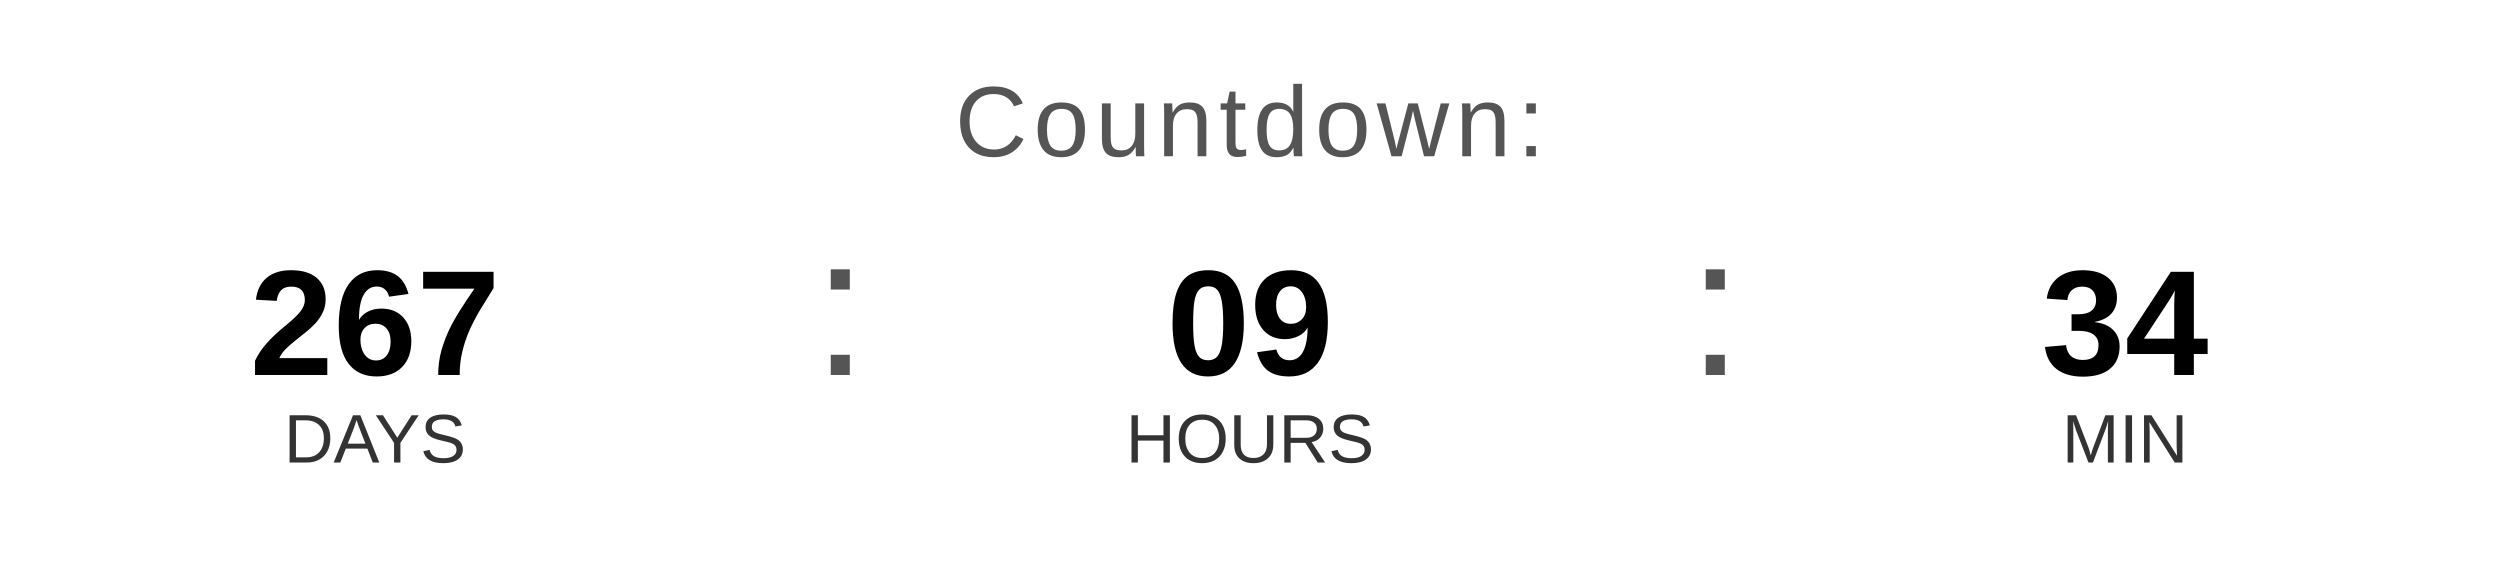
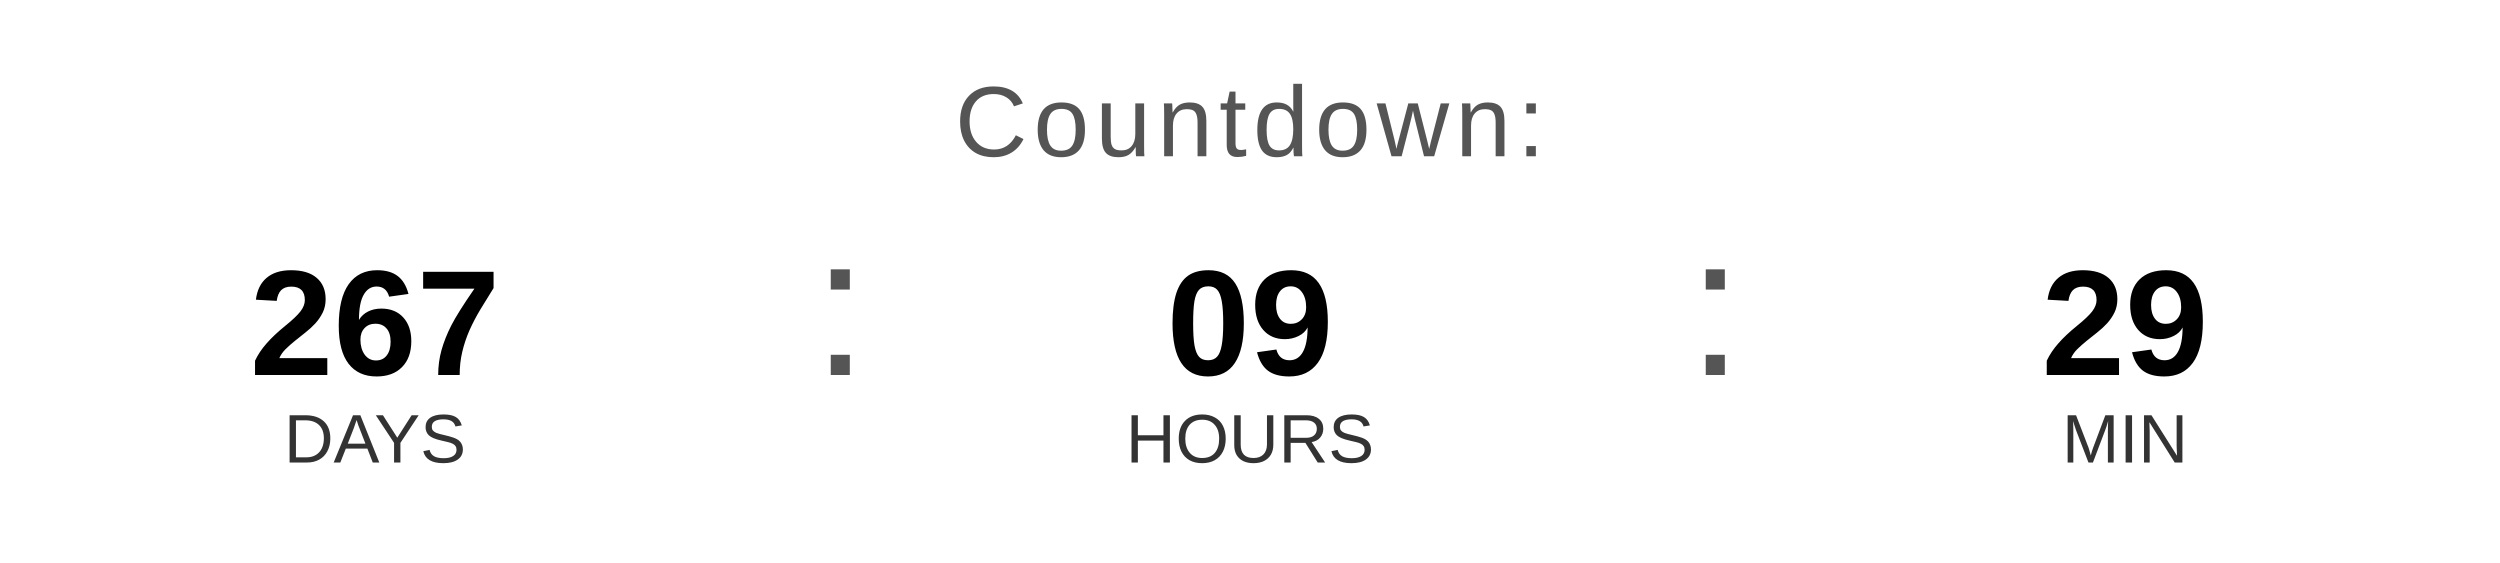
<svg xmlns="http://www.w3.org/2000/svg" width="400" height="90" viewBox="0 0 400 90">
  <text x="200" y="25" font-family="Arial, Helvetica, sans-serif" font-size="16" fill="#555555" text-anchor="middle" letter-spacing="1">
    Countdown:
  </text>
  <text x="60" y="60" font-family="Arial, Helvetica, sans-serif" font-size="24" font-weight="bold" fill="#000000" text-anchor="middle">267</text>
  <text x="60" y="74" font-family="Arial, Helvetica, sans-serif" font-size="11" fill="#333333" text-anchor="middle">DAYS</text>
  <text x="130" y="60" font-family="Arial, sans-serif" font-size="32" fill="#555555">:</text>
  <text x="200" y="60" font-family="Arial, Helvetica, sans-serif" font-size="24" font-weight="bold" fill="#000000" text-anchor="middle">09</text>
  <text x="200" y="74" font-family="Arial, Helvetica, sans-serif" font-size="11" fill="#333333" text-anchor="middle">HOURS</text>
  <text x="270" y="60" font-family="Arial, sans-serif" font-size="32" fill="#555555">:</text>
-   <text x="340" y="60" font-family="Arial, Helvetica, sans-serif" font-size="24" font-weight="bold" fill="#000000" text-anchor="middle">34</text>
+   <text x="340" y="60" font-family="Arial, Helvetica, sans-serif" font-size="24" font-weight="bold" fill="#000000" text-anchor="middle">29</text>
  <text x="340" y="74" font-family="Arial, Helvetica, sans-serif" font-size="11" fill="#333333" text-anchor="middle">MIN</text>
</svg>
